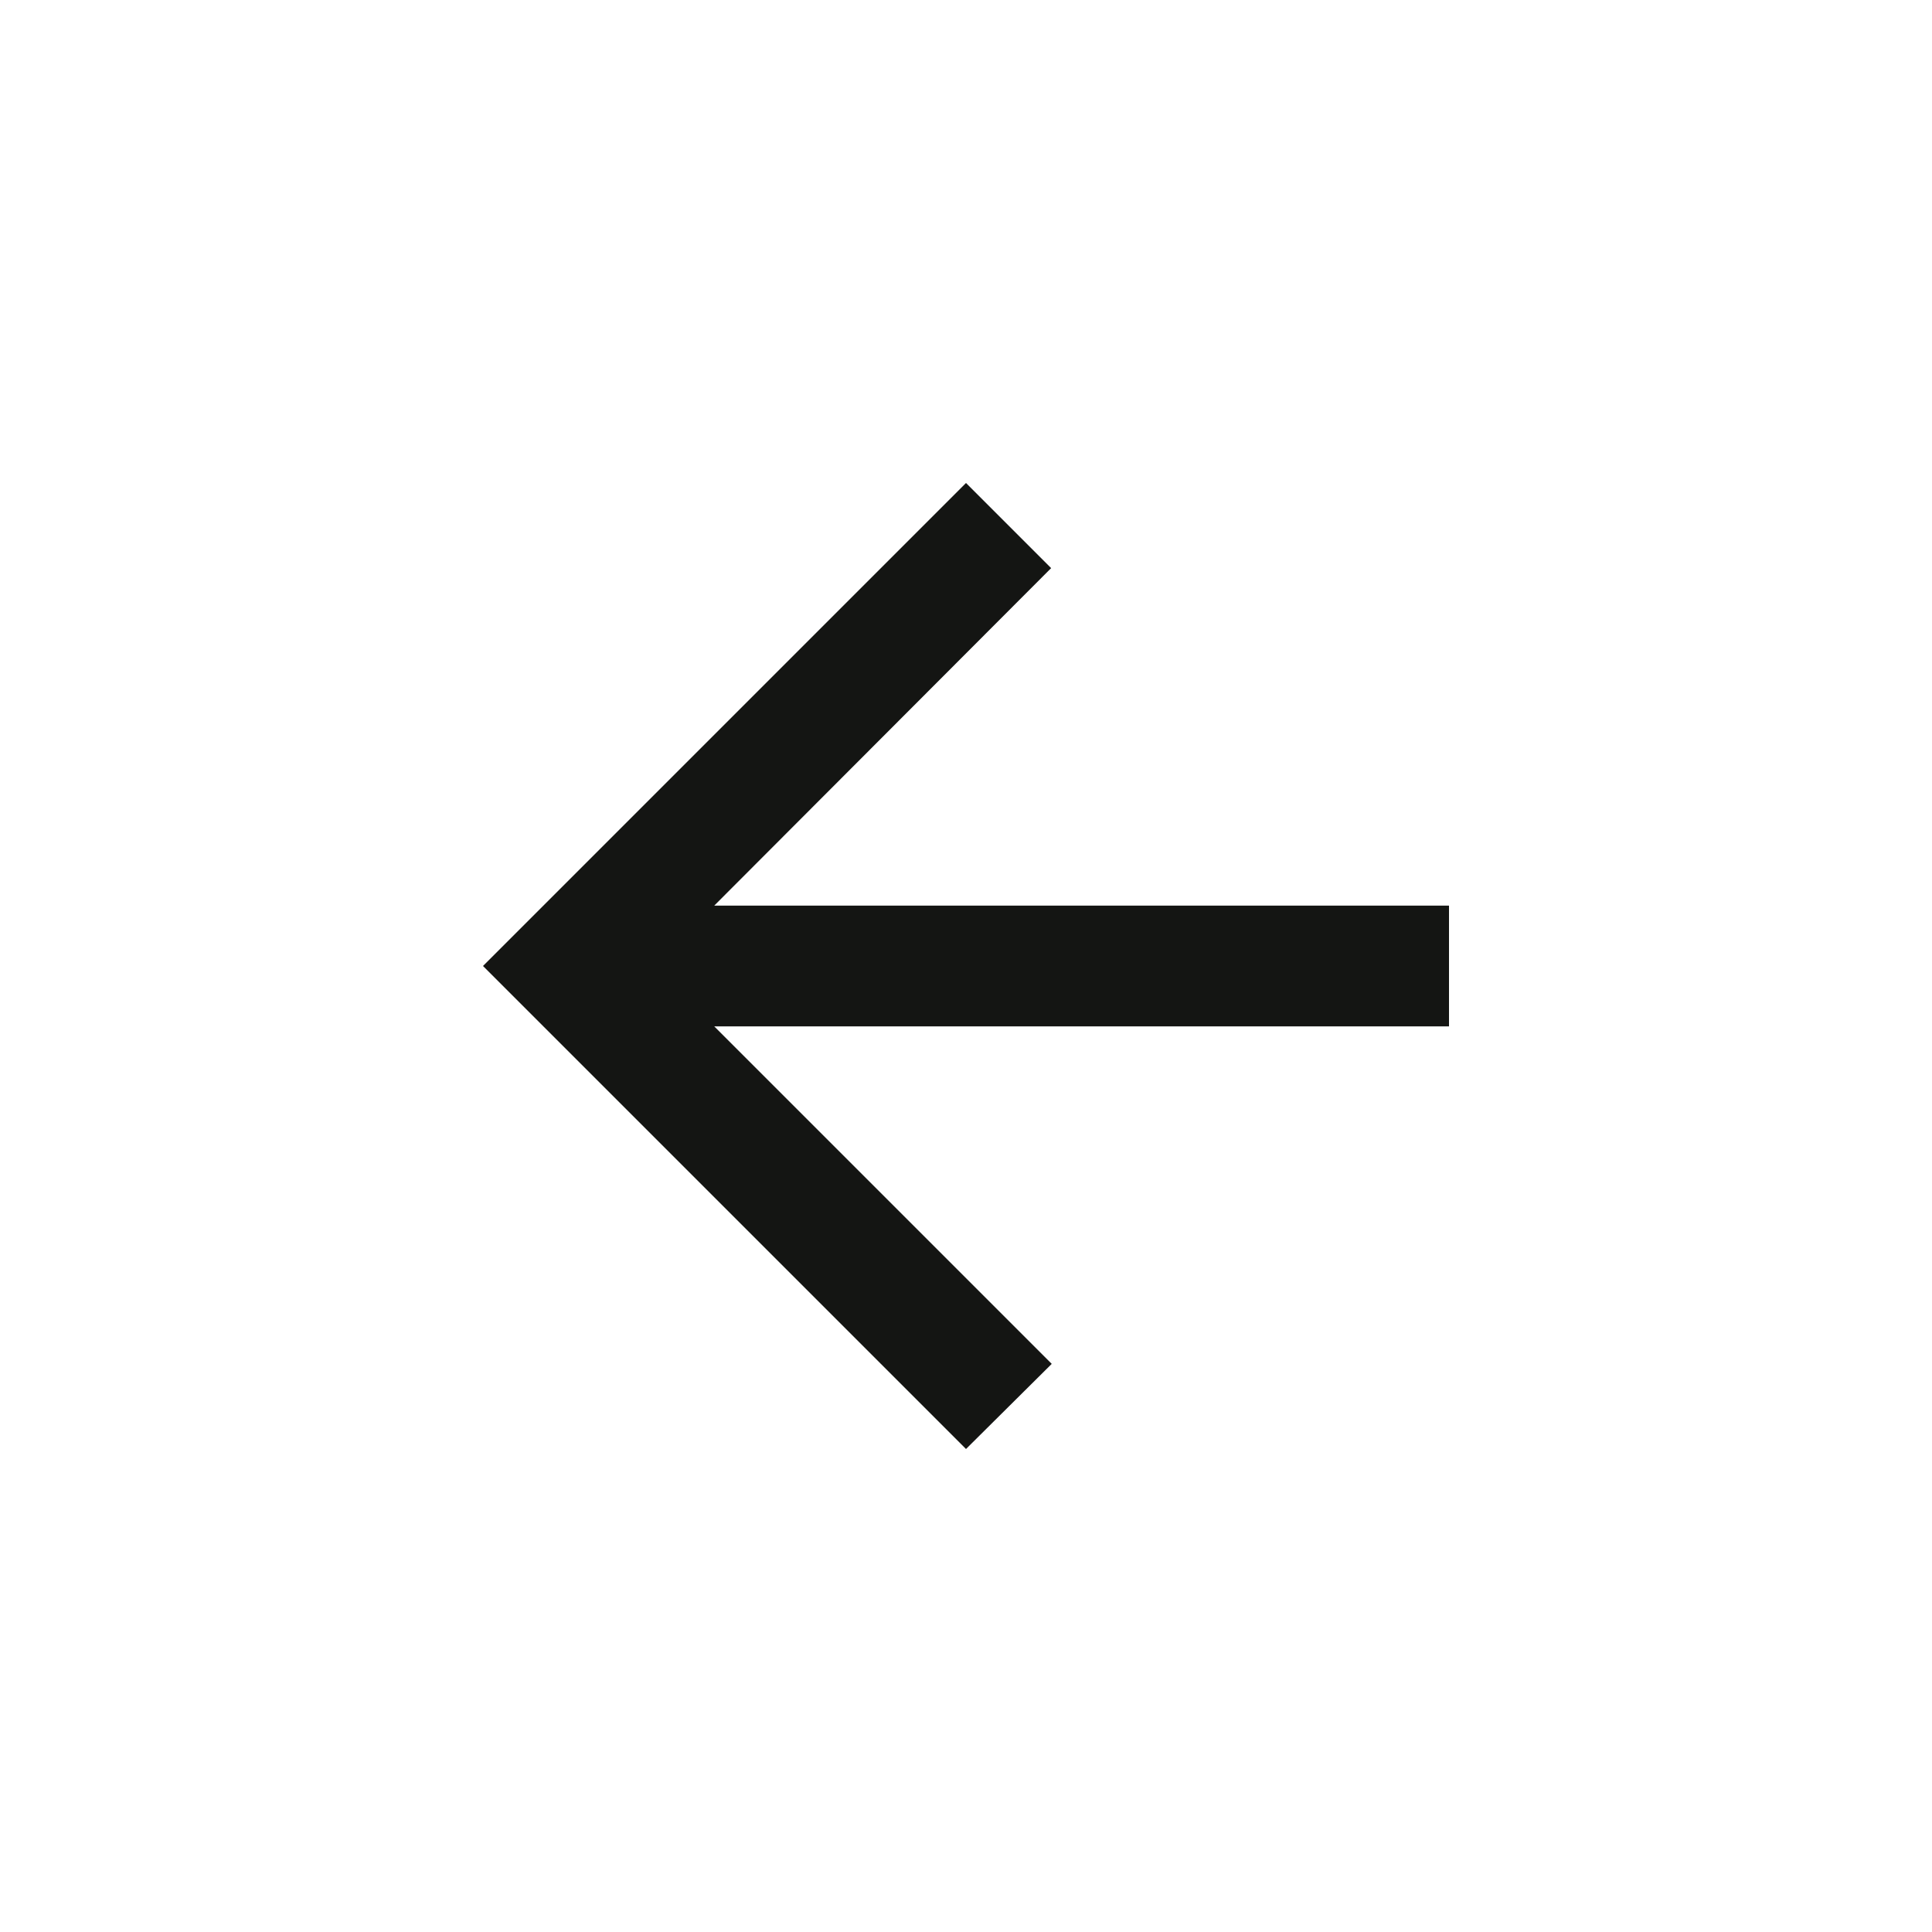
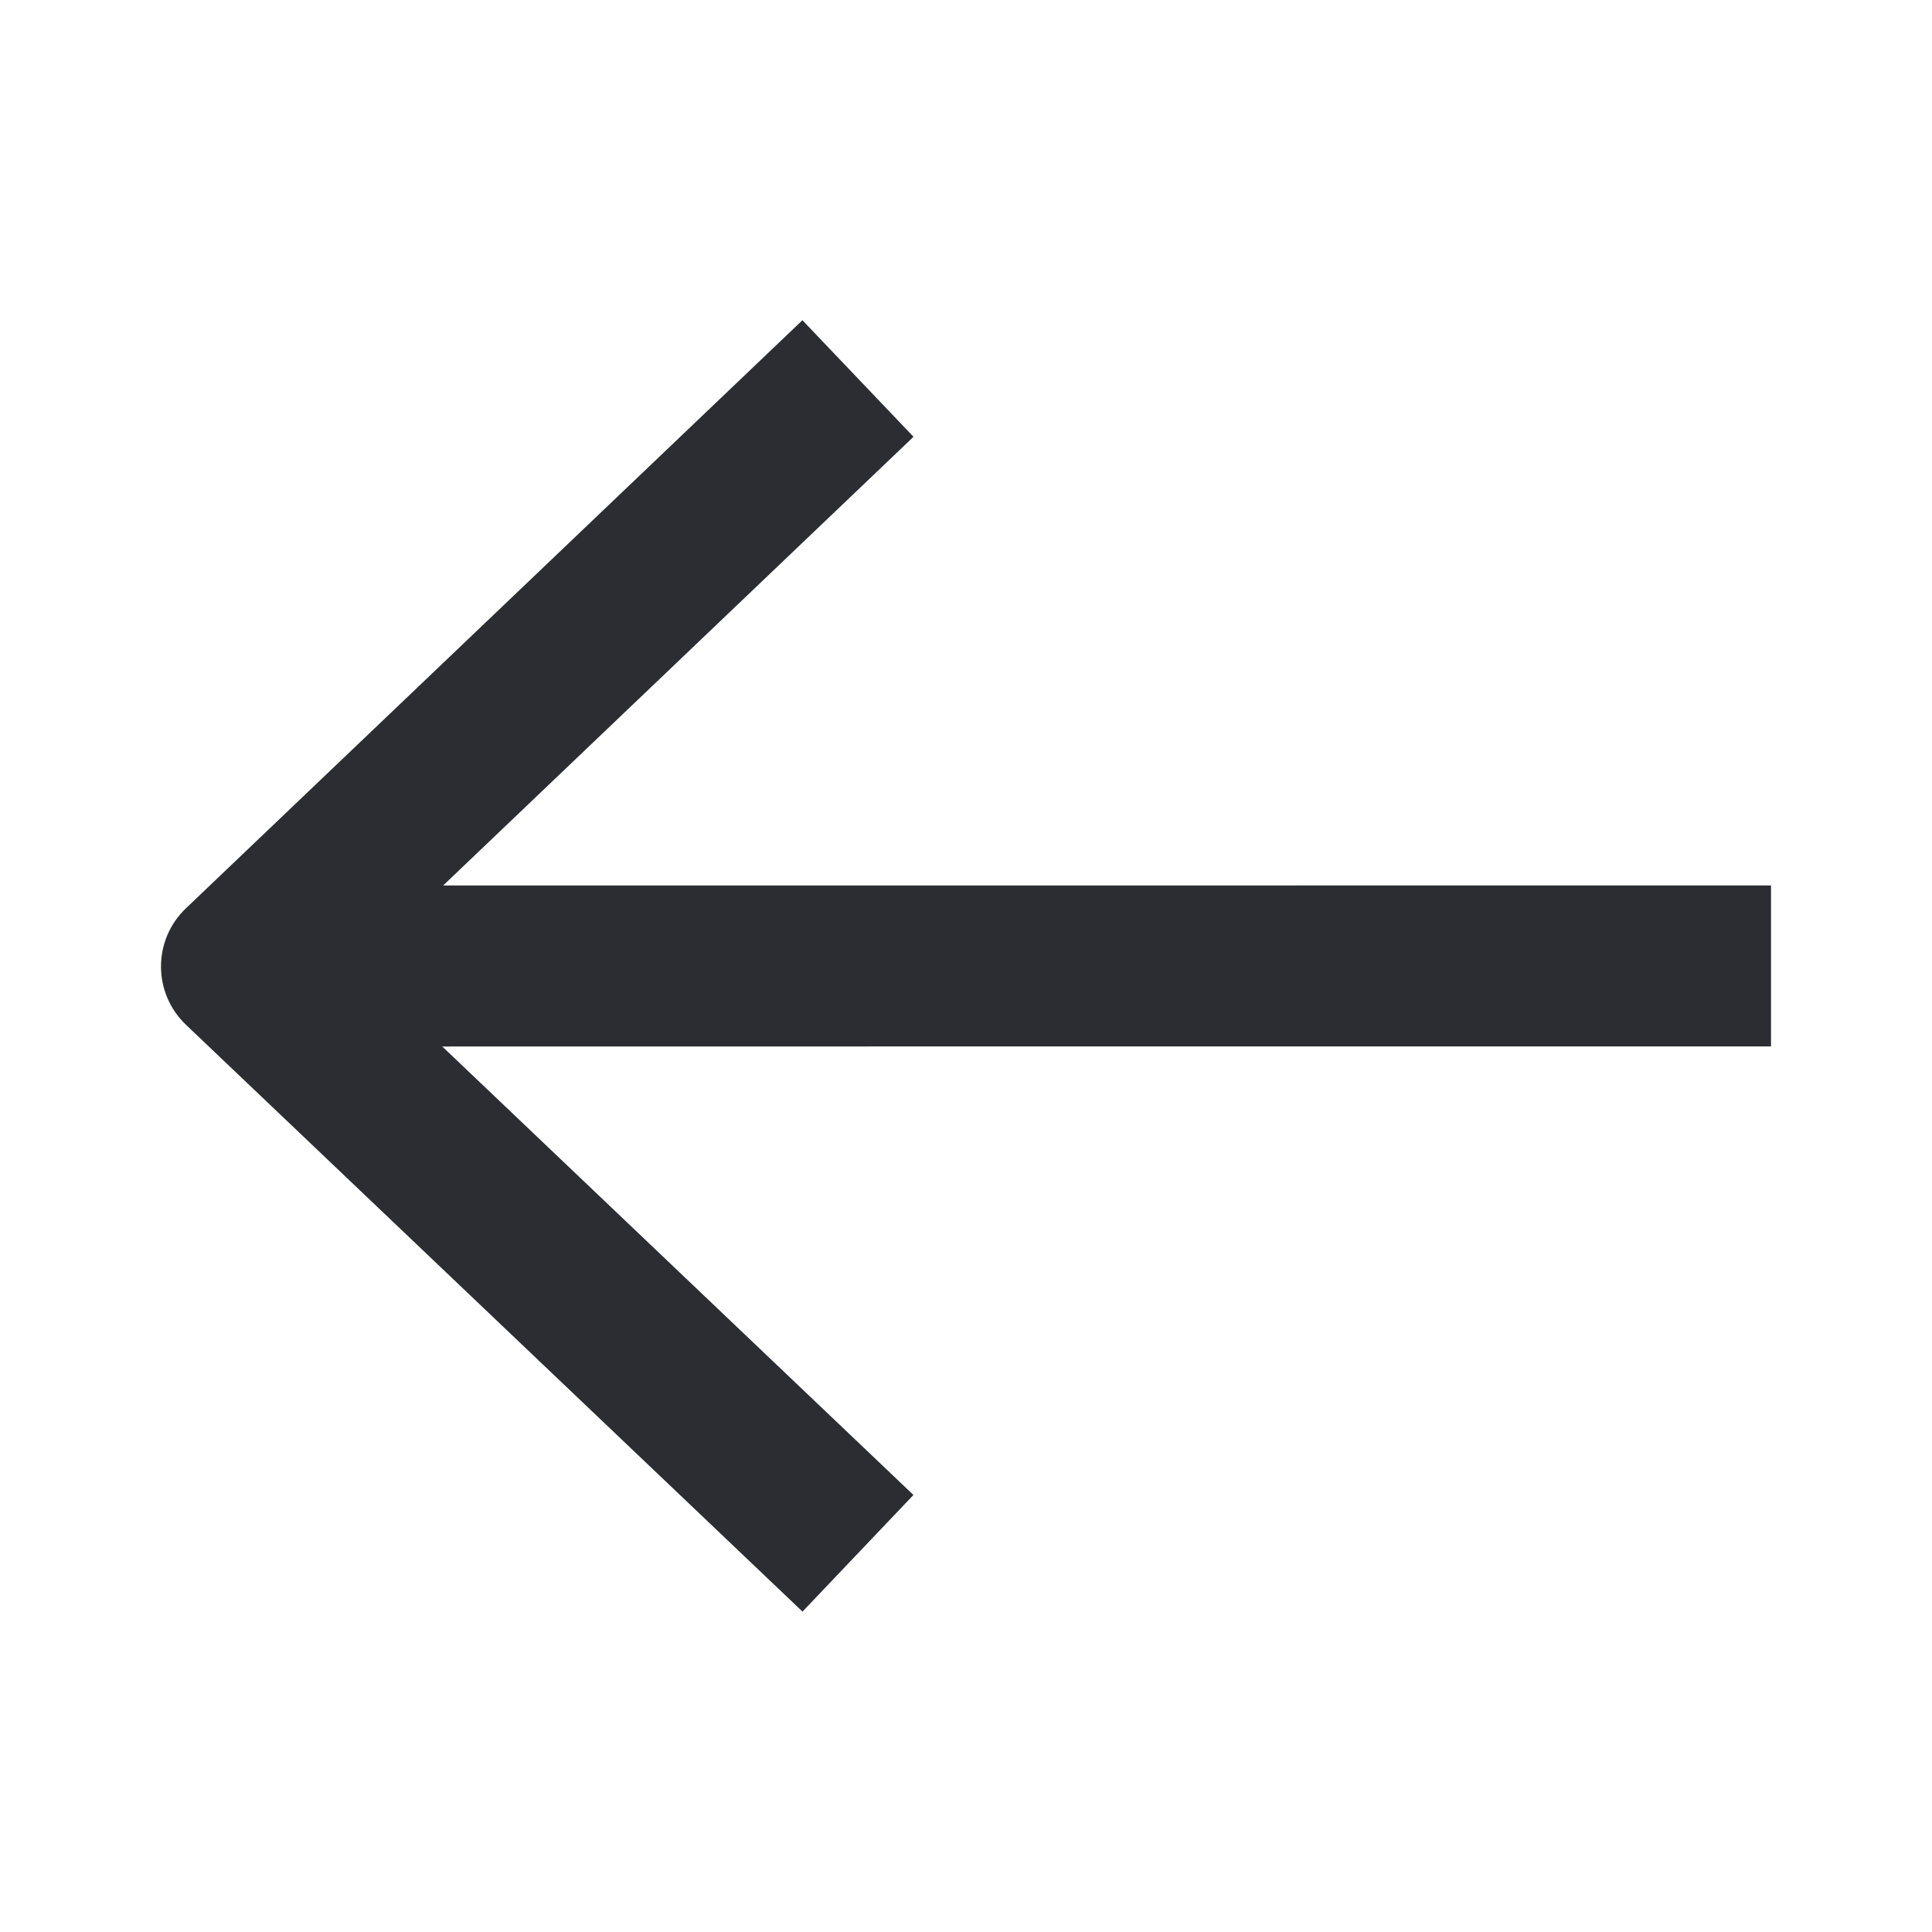
- <svg xmlns="http://www.w3.org/2000/svg" width="32" height="32" fill="none">
-   <path d="M24 17H11.83l5.59 5.59L16 24l-8-8 8-8 1.41 1.41L11.83 15H24v2z" fill="#141513" />
+ <svg xmlns="http://www.w3.org/2000/svg" width="24" height="24" viewBox="0 0 24 24" fill="none">
+   <g id="back">
+     <path id="shape" d="M5.494 13L11.347 18.571L9.969 20.02L2.311 12.731C1.897 12.337 1.896 11.677 2.31 11.283L9.968 3.978L11.348 5.426L5.505 11L22 10.999L22 12.999L13.747 12.999L5.494 13Z" fill="#2B2D33" />
+   </g>
</svg>
